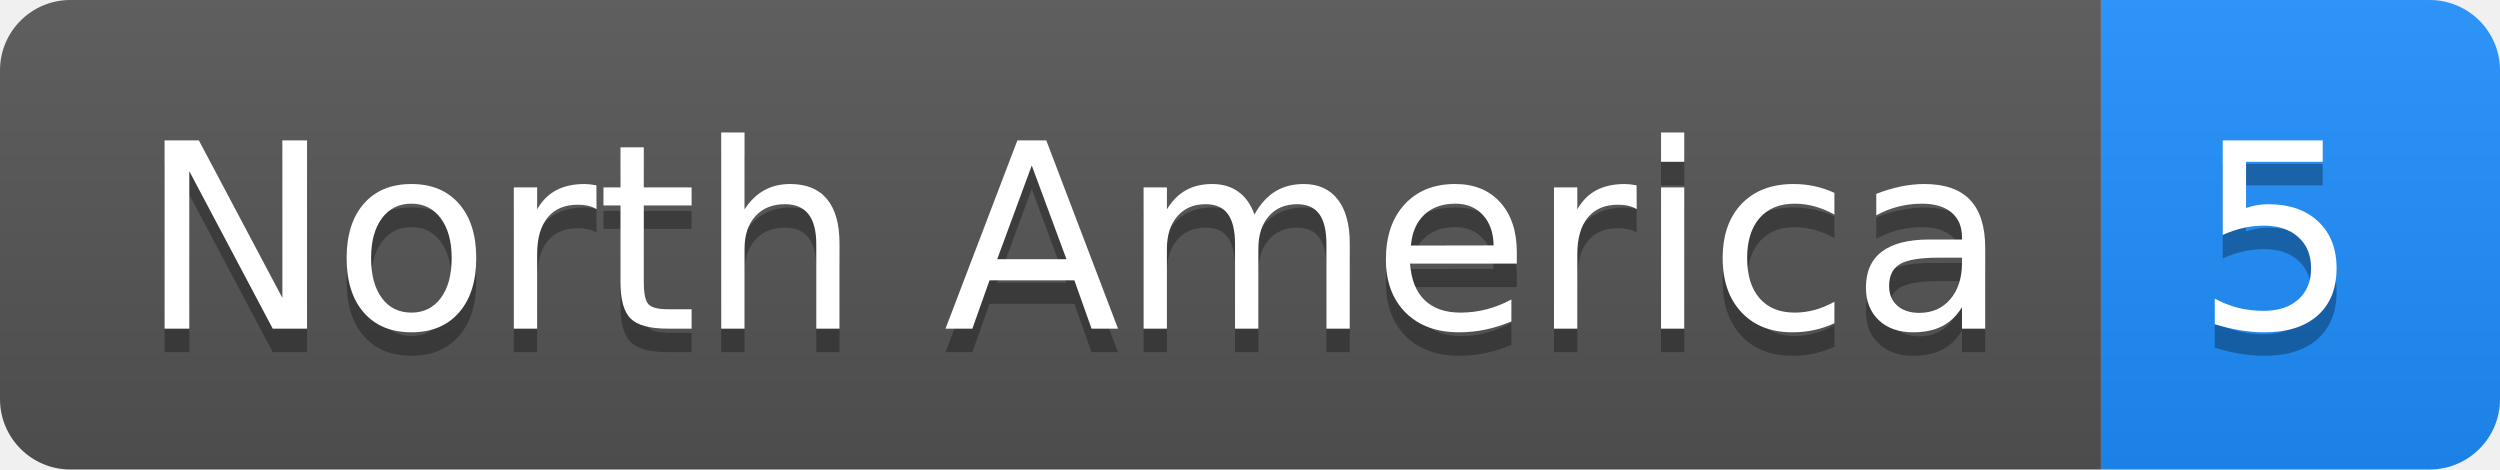
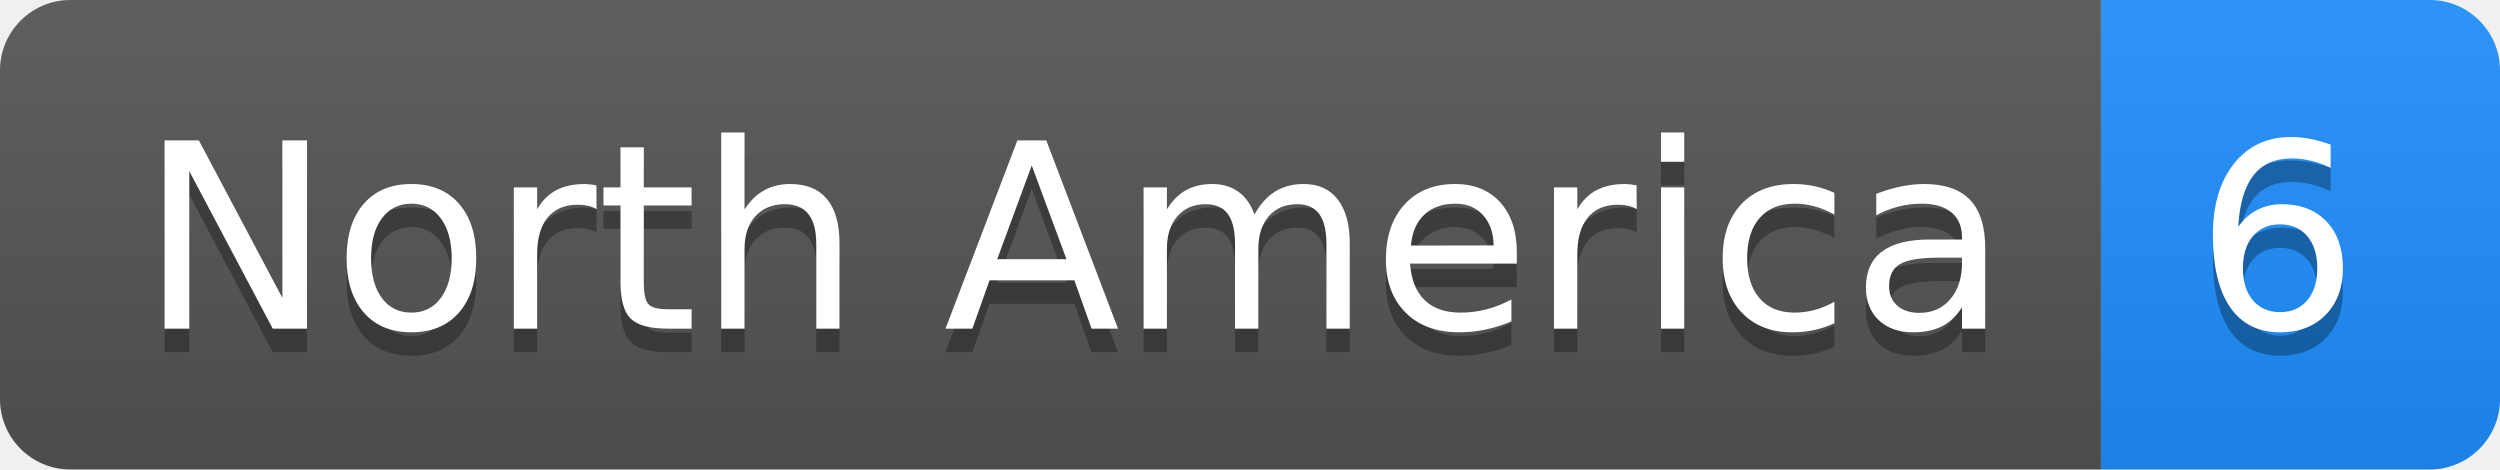
<svg xmlns="http://www.w3.org/2000/svg" height="20" width="106.5">
  <linearGradient id="smooth" x2="0" y2="100%">
    <stop offset="0" stop-color="#bbb" stop-opacity=".1" />
    <stop offset="1" stop-opacity=".1" />
  </linearGradient>
  <clipPath id="round">
    <rect fill="#fff" height="20" rx="3" width="106.5" />
  </clipPath>
  <g clip-path="url(#round)">
    <rect fill="#555" height="20" width="89.5" />
    <rect fill="#1E90FF" height="20" width="17.0" x="89.5" />
    <rect fill="url(#smooth)" height="20" width="106.5" />
  </g>
  <g fill="#fff" font-family="DejaVu Sans,Verdana,Geneva,sans-serif" font-size="110" text-anchor="middle">
    <text fill="#010101" fill-opacity=".3" lengthAdjust="spacing" textLength="795.0" transform="scale(0.1)" x="457.5" y="150">North America</text>
    <text lengthAdjust="spacing" textLength="795.0" transform="scale(0.1)" x="457.5" y="140">North America</text>
-     <text fill="#010101" fill-opacity=".3" lengthAdjust="spacing" textLength="70.0" transform="scale(0.1)" x="970.0" y="150">5</text>
-     <text lengthAdjust="spacing" textLength="70.0" transform="scale(0.1)" x="970.0" y="140">5</text>
+     <text fill="#010101" fill-opacity=".3" lengthAdjust="spacing" textLength="70.0" transform="scale(0.1)" x="970.0" y="150">6</text>
+     <text lengthAdjust="spacing" textLength="70.0" transform="scale(0.1)" x="970.0" y="140">6</text>
  </g>
</svg>
